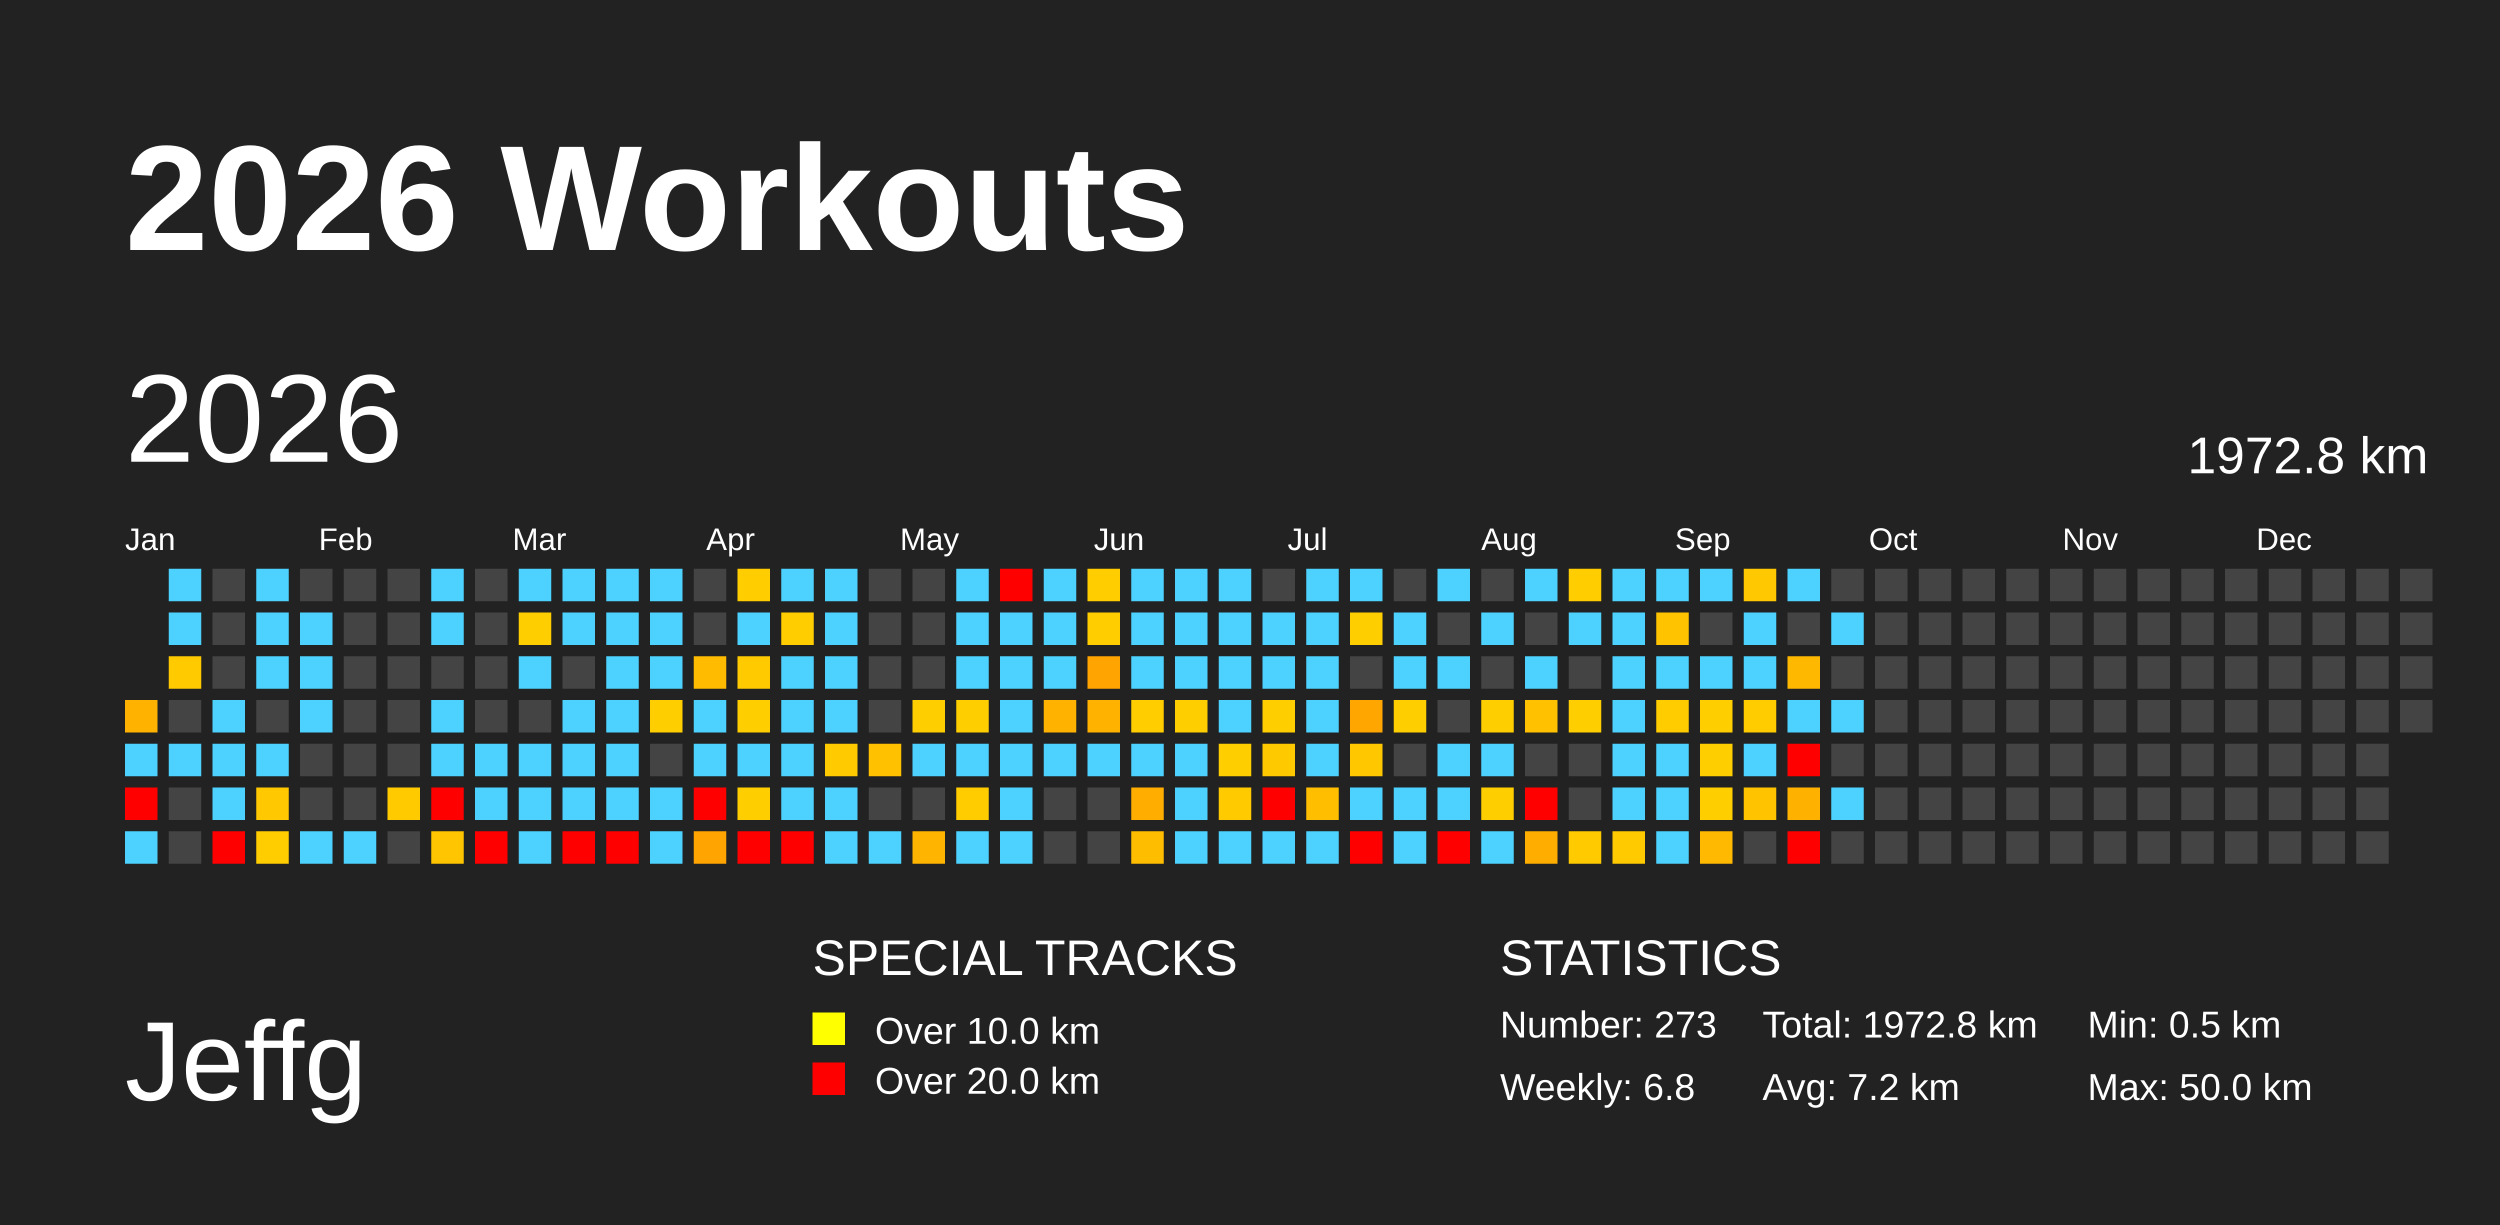
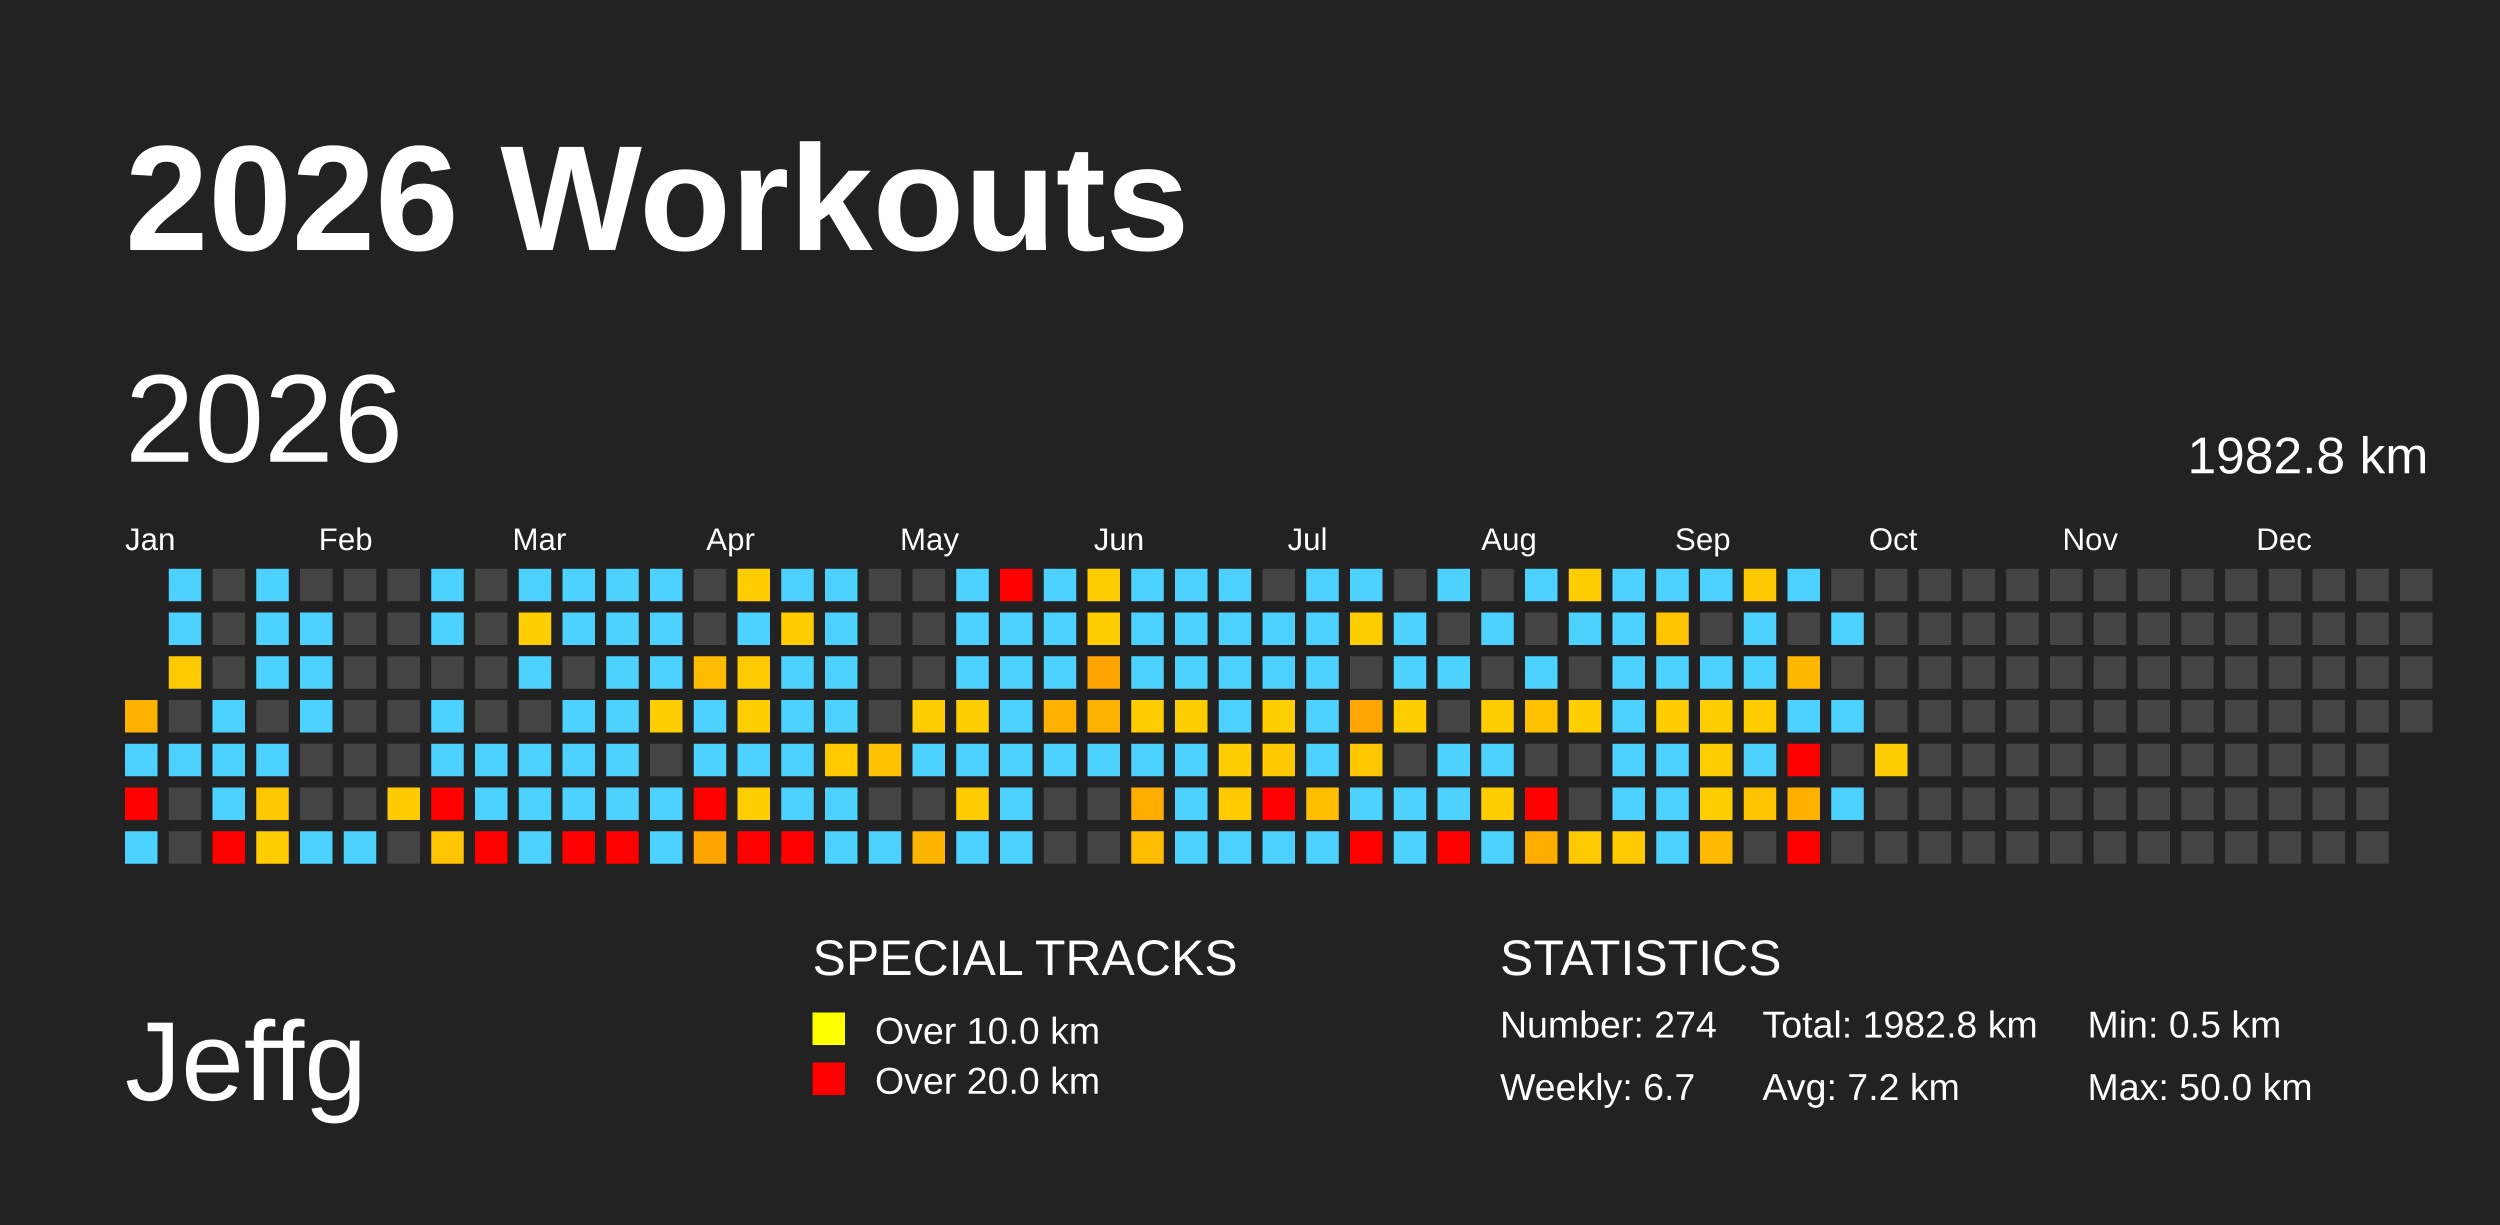
<svg xmlns="http://www.w3.org/2000/svg" baseProfile="full" height="98mm" version="1.1" viewBox="0,0,200,98" width="200mm">
  <defs />
  <rect fill="#222222" height="98" width="200" x="0" y="0" />
  <text fill="#FFFFFF" style="font-size:12px; font-family:Arial; font-weight:bold;" x="10" y="20">2026 Workouts</text>
  <text fill="#FFFFFF" style="font-size:9px; font-family:Arial" x="10" y="88">Jeffg</text>
  <text fill="#FFFFFF" style="font-size:4px; font-family:Arial" x="65" y="78">SPECIAL TRACKS</text>
  <rect fill="yellow" height="2.6" width="2.6" x="65" y="81" />
  <text fill="#FFFFFF" style="font-size:3px; font-family:Arial" x="70" y="83.5">Over 10.0 km</text>
  <rect fill="red" height="2.6" width="2.6" x="65" y="85" />
  <text fill="#FFFFFF" style="font-size:3px; font-family:Arial" x="70" y="87.5">Over 20.0 km</text>
  <text fill="#FFFFFF" style="font-size:4px; font-family:Arial" x="120" y="78">STATISTICS</text>
-   <text fill="#FFFFFF" style="font-size:3px; font-family:Arial" x="120" y="83">Number: 273</text>
-   <text fill="#FFFFFF" style="font-size:3px; font-family:Arial" x="120" y="88">Weekly: 6.8</text>
-   <text fill="#FFFFFF" style="font-size:3px; font-family:Arial" x="141" y="83">Total: 1972.8 km</text>
+   <text fill="#FFFFFF" style="font-size:3px; font-family:Arial" x="120" y="83">Number: 274</text>
+   <text fill="#FFFFFF" style="font-size:3px; font-family:Arial" x="120" y="88">Weekly: 6.7</text>
+   <text fill="#FFFFFF" style="font-size:3px; font-family:Arial" x="141" y="83">Total: 1982.8 km</text>
  <text fill="#FFFFFF" style="font-size:3px; font-family:Arial" x="141" y="88">Avg: 7.2 km</text>
  <text fill="#FFFFFF" style="font-size:3px; font-family:Arial" x="167" y="83">Min: 0.5 km</text>
  <text fill="#FFFFFF" style="font-size:3px; font-family:Arial" x="167" y="88">Max: 50.0 km</text>
  <text dominant-baseline="hanging" fill="#FFFFFF" style="font-size:10.0px; font-family:Arial;" x="10" y="30">2026</text>
-   <text dominant-baseline="hanging" fill="#FFFFFF" style="font-size:4.125px; font-family:Arial;" x="175" y="35">1972.8 km</text>
+   <text dominant-baseline="hanging" fill="#FFFFFF" style="font-size:4.125px; font-family:Arial;" x="175" y="35">1982.8 km</text>
  <text fill="#FFFFFF" style="font-size:2.5px; font-family:Arial" x="10.0" y="44">Jan</text>
  <text fill="#FFFFFF" style="font-size:2.5px; font-family:Arial" x="25.5" y="44">Feb</text>
  <text fill="#FFFFFF" style="font-size:2.5px; font-family:Arial" x="41.0" y="44">Mar</text>
  <text fill="#FFFFFF" style="font-size:2.5px; font-family:Arial" x="56.5" y="44">Apr</text>
  <text fill="#FFFFFF" style="font-size:2.5px; font-family:Arial" x="72.0" y="44">May</text>
  <text fill="#FFFFFF" style="font-size:2.5px; font-family:Arial" x="87.5" y="44">Jun</text>
  <text fill="#FFFFFF" style="font-size:2.5px; font-family:Arial" x="103.0" y="44">Jul</text>
  <text fill="#FFFFFF" style="font-size:2.5px; font-family:Arial" x="118.5" y="44">Aug</text>
  <text fill="#FFFFFF" style="font-size:2.5px; font-family:Arial" x="134.0" y="44">Sep</text>
  <text fill="#FFFFFF" style="font-size:2.5px; font-family:Arial" x="149.5" y="44">Oct</text>
  <text fill="#FFFFFF" style="font-size:2.5px; font-family:Arial" x="165.0" y="44">Nov</text>
  <text fill="#FFFFFF" style="font-size:2.5px; font-family:Arial" x="180.5" y="44">Dec</text>
  <rect fill="#ffb300" height="2.6" width="2.6" x="10.0" y="56.0" />
  <rect fill="#4dd2ff" height="2.6" width="2.6" x="10.0" y="59.5" />
  <rect fill="red" height="2.6" width="2.6" x="10.0" y="63.0" />
  <rect fill="#4dd2ff" height="2.6" width="2.6" x="10.0" y="66.5" />
  <rect fill="#4dd2ff" height="2.6" width="2.6" x="13.5" y="45.5" />
  <rect fill="#4dd2ff" height="2.6" width="2.6" x="13.5" y="49.0" />
  <rect fill="#ffcb00" height="2.6" width="2.6" x="13.5" y="52.5" />
  <rect fill="#444444" height="2.6" width="2.6" x="13.5" y="56.0" />
  <rect fill="#4dd2ff" height="2.6" width="2.6" x="13.5" y="59.5" />
  <rect fill="#444444" height="2.6" width="2.6" x="13.5" y="63.0" />
  <rect fill="#444444" height="2.6" width="2.6" x="13.5" y="66.5" />
  <rect fill="#444444" height="2.6" width="2.6" x="17.0" y="45.5" />
  <rect fill="#444444" height="2.6" width="2.6" x="17.0" y="49.0" />
  <rect fill="#444444" height="2.6" width="2.6" x="17.0" y="52.5" />
  <rect fill="#4dd2ff" height="2.6" width="2.6" x="17.0" y="56.0" />
  <rect fill="#4dd2ff" height="2.6" width="2.6" x="17.0" y="59.5" />
  <rect fill="#4dd2ff" height="2.6" width="2.6" x="17.0" y="63.0" />
  <rect fill="red" height="2.6" width="2.6" x="17.0" y="66.5" />
  <rect fill="#4dd2ff" height="2.6" width="2.6" x="20.5" y="45.5" />
  <rect fill="#4dd2ff" height="2.6" width="2.6" x="20.5" y="49.0" />
  <rect fill="#4dd2ff" height="2.6" width="2.6" x="20.5" y="52.5" />
  <rect fill="#444444" height="2.6" width="2.6" x="20.5" y="56.0" />
  <rect fill="#4dd2ff" height="2.6" width="2.6" x="20.5" y="59.5" />
  <rect fill="#ffc800" height="2.6" width="2.6" x="20.5" y="63.0" />
  <rect fill="#ffcd00" height="2.6" width="2.6" x="20.5" y="66.5" />
  <rect fill="#444444" height="2.6" width="2.6" x="24.0" y="45.5" />
  <rect fill="#4dd2ff" height="2.6" width="2.6" x="24.0" y="49.0" />
  <rect fill="#4dd2ff" height="2.6" width="2.6" x="24.0" y="52.5" />
  <rect fill="#4dd2ff" height="2.6" width="2.6" x="24.0" y="56.0" />
  <rect fill="#444444" height="2.6" width="2.6" x="24.0" y="59.5" />
  <rect fill="#444444" height="2.6" width="2.6" x="24.0" y="63.0" />
  <rect fill="#4dd2ff" height="2.6" width="2.6" x="24.0" y="66.5" />
  <rect fill="#444444" height="2.6" width="2.6" x="27.5" y="45.5" />
  <rect fill="#444444" height="2.6" width="2.6" x="27.5" y="49.0" />
  <rect fill="#444444" height="2.6" width="2.6" x="27.5" y="52.5" />
  <rect fill="#444444" height="2.6" width="2.6" x="27.5" y="56.0" />
  <rect fill="#444444" height="2.6" width="2.6" x="27.5" y="59.5" />
  <rect fill="#444444" height="2.6" width="2.6" x="27.5" y="63.0" />
  <rect fill="#4dd2ff" height="2.6" width="2.6" x="27.5" y="66.5" />
  <rect fill="#444444" height="2.6" width="2.6" x="31.0" y="45.5" />
  <rect fill="#444444" height="2.6" width="2.6" x="31.0" y="49.0" />
  <rect fill="#444444" height="2.6" width="2.6" x="31.0" y="52.5" />
  <rect fill="#444444" height="2.6" width="2.6" x="31.0" y="56.0" />
  <rect fill="#444444" height="2.6" width="2.6" x="31.0" y="59.5" />
  <rect fill="#ffca00" height="2.6" width="2.6" x="31.0" y="63.0" />
  <rect fill="#444444" height="2.6" width="2.6" x="31.0" y="66.5" />
  <rect fill="#4dd2ff" height="2.6" width="2.6" x="34.5" y="45.5" />
  <rect fill="#4dd2ff" height="2.6" width="2.6" x="34.5" y="49.0" />
  <rect fill="#444444" height="2.6" width="2.6" x="34.5" y="52.5" />
  <rect fill="#4dd2ff" height="2.6" width="2.6" x="34.5" y="56.0" />
  <rect fill="#4dd2ff" height="2.6" width="2.6" x="34.5" y="59.5" />
  <rect fill="red" height="2.6" width="2.6" x="34.5" y="63.0" />
  <rect fill="#ffc500" height="2.6" width="2.6" x="34.5" y="66.5" />
  <rect fill="#444444" height="2.6" width="2.6" x="38.0" y="45.5" />
  <rect fill="#444444" height="2.6" width="2.6" x="38.0" y="49.0" />
  <rect fill="#444444" height="2.6" width="2.6" x="38.0" y="52.5" />
  <rect fill="#444444" height="2.6" width="2.6" x="38.0" y="56.0" />
  <rect fill="#4dd2ff" height="2.6" width="2.6" x="38.0" y="59.5" />
  <rect fill="#4dd2ff" height="2.6" width="2.6" x="38.0" y="63.0" />
  <rect fill="red" height="2.6" width="2.6" x="38.0" y="66.5" />
  <rect fill="#4dd2ff" height="2.6" width="2.6" x="41.5" y="45.5" />
  <rect fill="#ffce00" height="2.6" width="2.6" x="41.5" y="49.0" />
  <rect fill="#4dd2ff" height="2.6" width="2.6" x="41.5" y="52.5" />
  <rect fill="#444444" height="2.6" width="2.6" x="41.5" y="56.0" />
  <rect fill="#4dd2ff" height="2.6" width="2.6" x="41.5" y="59.5" />
  <rect fill="#4dd2ff" height="2.6" width="2.6" x="41.5" y="63.0" />
  <rect fill="#4dd2ff" height="2.6" width="2.6" x="41.5" y="66.5" />
  <rect fill="#4dd2ff" height="2.6" width="2.6" x="45.0" y="45.5" />
  <rect fill="#4dd2ff" height="2.6" width="2.6" x="45.0" y="49.0" />
  <rect fill="#444444" height="2.6" width="2.6" x="45.0" y="52.5" />
  <rect fill="#4dd2ff" height="2.6" width="2.6" x="45.0" y="56.0" />
  <rect fill="#4dd2ff" height="2.6" width="2.6" x="45.0" y="59.5" />
  <rect fill="#4dd2ff" height="2.6" width="2.6" x="45.0" y="63.0" />
  <rect fill="red" height="2.6" width="2.6" x="45.0" y="66.5" />
  <rect fill="#4dd2ff" height="2.6" width="2.6" x="48.5" y="45.5" />
  <rect fill="#4dd2ff" height="2.6" width="2.6" x="48.5" y="49.0" />
  <rect fill="#4dd2ff" height="2.6" width="2.6" x="48.5" y="52.5" />
  <rect fill="#4dd2ff" height="2.6" width="2.6" x="48.5" y="56.0" />
  <rect fill="#4dd2ff" height="2.6" width="2.6" x="48.5" y="59.5" />
  <rect fill="#4dd2ff" height="2.6" width="2.6" x="48.5" y="63.0" />
  <rect fill="red" height="2.6" width="2.6" x="48.5" y="66.5" />
  <rect fill="#4dd2ff" height="2.6" width="2.6" x="52.0" y="45.5" />
  <rect fill="#4dd2ff" height="2.6" width="2.6" x="52.0" y="49.0" />
  <rect fill="#4dd2ff" height="2.6" width="2.6" x="52.0" y="52.5" />
  <rect fill="#ffce00" height="2.6" width="2.6" x="52.0" y="56.0" />
  <rect fill="#444444" height="2.6" width="2.6" x="52.0" y="59.5" />
  <rect fill="#4dd2ff" height="2.6" width="2.6" x="52.0" y="63.0" />
  <rect fill="#4dd2ff" height="2.6" width="2.6" x="52.0" y="66.5" />
  <rect fill="#444444" height="2.6" width="2.6" x="55.5" y="45.5" />
  <rect fill="#444444" height="2.6" width="2.6" x="55.5" y="49.0" />
  <rect fill="#ffbb00" height="2.6" width="2.6" x="55.5" y="52.5" />
  <rect fill="#4dd2ff" height="2.6" width="2.6" x="55.5" y="56.0" />
  <rect fill="#4dd2ff" height="2.6" width="2.6" x="55.5" y="59.5" />
  <rect fill="red" height="2.6" width="2.6" x="55.5" y="63.0" />
  <rect fill="#ffa400" height="2.6" width="2.6" x="55.5" y="66.5" />
  <rect fill="#ffcd00" height="2.6" width="2.6" x="59.0" y="45.5" />
  <rect fill="#4dd2ff" height="2.6" width="2.6" x="59.0" y="49.0" />
  <rect fill="#ffca00" height="2.6" width="2.6" x="59.0" y="52.5" />
  <rect fill="#ffce00" height="2.6" width="2.6" x="59.0" y="56.0" />
  <rect fill="#4dd2ff" height="2.6" width="2.6" x="59.0" y="59.5" />
  <rect fill="#ffce00" height="2.6" width="2.6" x="59.0" y="63.0" />
  <rect fill="red" height="2.6" width="2.6" x="59.0" y="66.5" />
  <rect fill="#4dd2ff" height="2.6" width="2.6" x="62.5" y="45.5" />
  <rect fill="#ffcd00" height="2.6" width="2.6" x="62.5" y="49.0" />
  <rect fill="#4dd2ff" height="2.6" width="2.6" x="62.5" y="52.5" />
  <rect fill="#4dd2ff" height="2.6" width="2.6" x="62.5" y="56.0" />
  <rect fill="#4dd2ff" height="2.6" width="2.6" x="62.5" y="59.5" />
  <rect fill="#4dd2ff" height="2.6" width="2.6" x="62.5" y="63.0" />
  <rect fill="red" height="2.6" width="2.6" x="62.5" y="66.5" />
  <rect fill="#4dd2ff" height="2.6" width="2.6" x="66.0" y="45.5" />
  <rect fill="#4dd2ff" height="2.6" width="2.6" x="66.0" y="49.0" />
  <rect fill="#4dd2ff" height="2.6" width="2.6" x="66.0" y="52.5" />
  <rect fill="#4dd2ff" height="2.6" width="2.6" x="66.0" y="56.0" />
  <rect fill="#ffcb00" height="2.6" width="2.6" x="66.0" y="59.5" />
  <rect fill="#4dd2ff" height="2.6" width="2.6" x="66.0" y="63.0" />
  <rect fill="#4dd2ff" height="2.6" width="2.6" x="66.0" y="66.5" />
  <rect fill="#444444" height="2.6" width="2.6" x="69.5" y="45.5" />
  <rect fill="#444444" height="2.6" width="2.6" x="69.5" y="49.0" />
  <rect fill="#444444" height="2.6" width="2.6" x="69.5" y="52.5" />
  <rect fill="#444444" height="2.6" width="2.6" x="69.5" y="56.0" />
  <rect fill="#ffc100" height="2.6" width="2.6" x="69.5" y="59.5" />
  <rect fill="#444444" height="2.6" width="2.6" x="69.5" y="63.0" />
  <rect fill="#4dd2ff" height="2.6" width="2.6" x="69.5" y="66.5" />
  <rect fill="#444444" height="2.6" width="2.6" x="73.0" y="45.5" />
  <rect fill="#444444" height="2.6" width="2.6" x="73.0" y="49.0" />
  <rect fill="#444444" height="2.6" width="2.6" x="73.0" y="52.5" />
  <rect fill="#ffce00" height="2.6" width="2.6" x="73.0" y="56.0" />
  <rect fill="#4dd2ff" height="2.6" width="2.6" x="73.0" y="59.5" />
  <rect fill="#444444" height="2.6" width="2.6" x="73.0" y="63.0" />
  <rect fill="#ffb400" height="2.6" width="2.6" x="73.0" y="66.5" />
  <rect fill="#4dd2ff" height="2.6" width="2.6" x="76.5" y="45.5" />
  <rect fill="#4dd2ff" height="2.6" width="2.6" x="76.5" y="49.0" />
  <rect fill="#4dd2ff" height="2.6" width="2.6" x="76.5" y="52.5" />
  <rect fill="#ffce00" height="2.6" width="2.6" x="76.5" y="56.0" />
  <rect fill="#4dd2ff" height="2.6" width="2.6" x="76.5" y="59.5" />
  <rect fill="#ffcc00" height="2.6" width="2.6" x="76.5" y="63.0" />
  <rect fill="#4dd2ff" height="2.6" width="2.6" x="76.5" y="66.5" />
  <rect fill="red" height="2.6" width="2.6" x="80.0" y="45.5" />
  <rect fill="#4dd2ff" height="2.6" width="2.6" x="80.0" y="49.0" />
  <rect fill="#4dd2ff" height="2.6" width="2.6" x="80.0" y="52.5" />
  <rect fill="#4dd2ff" height="2.6" width="2.6" x="80.0" y="56.0" />
  <rect fill="#4dd2ff" height="2.6" width="2.6" x="80.0" y="59.5" />
  <rect fill="#4dd2ff" height="2.6" width="2.6" x="80.0" y="63.0" />
  <rect fill="#4dd2ff" height="2.6" width="2.6" x="80.0" y="66.5" />
  <rect fill="#4dd2ff" height="2.6" width="2.6" x="83.5" y="45.5" />
  <rect fill="#4dd2ff" height="2.6" width="2.6" x="83.5" y="49.0" />
  <rect fill="#4dd2ff" height="2.6" width="2.6" x="83.5" y="52.5" />
  <rect fill="#ffb300" height="2.6" width="2.6" x="83.5" y="56.0" />
  <rect fill="#4dd2ff" height="2.6" width="2.6" x="83.5" y="59.5" />
  <rect fill="#444444" height="2.6" width="2.6" x="83.5" y="63.0" />
  <rect fill="#444444" height="2.6" width="2.6" x="83.5" y="66.5" />
  <rect fill="#ffcd00" height="2.6" width="2.6" x="87.0" y="45.5" />
  <rect fill="#ffcd00" height="2.6" width="2.6" x="87.0" y="49.0" />
  <rect fill="#ffa400" height="2.6" width="2.6" x="87.0" y="52.5" />
  <rect fill="#ffb200" height="2.6" width="2.6" x="87.0" y="56.0" />
  <rect fill="#4dd2ff" height="2.6" width="2.6" x="87.0" y="59.5" />
  <rect fill="#444444" height="2.6" width="2.6" x="87.0" y="63.0" />
  <rect fill="#444444" height="2.6" width="2.6" x="87.0" y="66.5" />
  <rect fill="#4dd2ff" height="2.6" width="2.6" x="90.5" y="45.5" />
  <rect fill="#4dd2ff" height="2.6" width="2.6" x="90.5" y="49.0" />
  <rect fill="#4dd2ff" height="2.6" width="2.6" x="90.5" y="52.5" />
  <rect fill="#ffcd00" height="2.6" width="2.6" x="90.5" y="56.0" />
  <rect fill="#4dd2ff" height="2.6" width="2.6" x="90.5" y="59.5" />
  <rect fill="#ffae00" height="2.6" width="2.6" x="90.5" y="63.0" />
  <rect fill="#ffbd00" height="2.6" width="2.6" x="90.5" y="66.5" />
  <rect fill="#4dd2ff" height="2.6" width="2.6" x="94.0" y="45.5" />
  <rect fill="#4dd2ff" height="2.6" width="2.6" x="94.0" y="49.0" />
  <rect fill="#4dd2ff" height="2.6" width="2.6" x="94.0" y="52.5" />
  <rect fill="#ffce00" height="2.6" width="2.6" x="94.0" y="56.0" />
  <rect fill="#4dd2ff" height="2.6" width="2.6" x="94.0" y="59.5" />
  <rect fill="#4dd2ff" height="2.6" width="2.6" x="94.0" y="63.0" />
  <rect fill="#4dd2ff" height="2.6" width="2.6" x="94.0" y="66.5" />
  <rect fill="#4dd2ff" height="2.6" width="2.6" x="97.5" y="45.5" />
  <rect fill="#4dd2ff" height="2.6" width="2.6" x="97.5" y="49.0" />
  <rect fill="#4dd2ff" height="2.6" width="2.6" x="97.5" y="52.5" />
  <rect fill="#4dd2ff" height="2.6" width="2.6" x="97.5" y="56.0" />
  <rect fill="#ffce00" height="2.6" width="2.6" x="97.5" y="59.5" />
  <rect fill="#ffcb00" height="2.6" width="2.6" x="97.5" y="63.0" />
  <rect fill="#4dd2ff" height="2.6" width="2.6" x="97.5" y="66.5" />
  <rect fill="#444444" height="2.6" width="2.6" x="101.0" y="45.5" />
  <rect fill="#4dd2ff" height="2.6" width="2.6" x="101.0" y="49.0" />
  <rect fill="#4dd2ff" height="2.6" width="2.6" x="101.0" y="52.5" />
  <rect fill="#ffce00" height="2.6" width="2.6" x="101.0" y="56.0" />
  <rect fill="#ffc900" height="2.6" width="2.6" x="101.0" y="59.5" />
  <rect fill="red" height="2.6" width="2.6" x="101.0" y="63.0" />
  <rect fill="#4dd2ff" height="2.6" width="2.6" x="101.0" y="66.5" />
  <rect fill="#4dd2ff" height="2.6" width="2.6" x="104.5" y="45.5" />
  <rect fill="#4dd2ff" height="2.6" width="2.6" x="104.5" y="49.0" />
  <rect fill="#4dd2ff" height="2.6" width="2.6" x="104.5" y="52.5" />
  <rect fill="#4dd2ff" height="2.6" width="2.6" x="104.5" y="56.0" />
  <rect fill="#4dd2ff" height="2.6" width="2.6" x="104.5" y="59.5" />
  <rect fill="#ffbf00" height="2.6" width="2.6" x="104.5" y="63.0" />
  <rect fill="#4dd2ff" height="2.6" width="2.6" x="104.5" y="66.5" />
  <rect fill="#4dd2ff" height="2.6" width="2.6" x="108.0" y="45.5" />
  <rect fill="#ffce00" height="2.6" width="2.6" x="108.0" y="49.0" />
  <rect fill="#444444" height="2.6" width="2.6" x="108.0" y="52.5" />
  <rect fill="#ffa600" height="2.6" width="2.6" x="108.0" y="56.0" />
  <rect fill="#ffc700" height="2.6" width="2.6" x="108.0" y="59.5" />
  <rect fill="#4dd2ff" height="2.6" width="2.6" x="108.0" y="63.0" />
  <rect fill="red" height="2.6" width="2.6" x="108.0" y="66.5" />
  <rect fill="#444444" height="2.6" width="2.6" x="111.5" y="45.5" />
  <rect fill="#4dd2ff" height="2.6" width="2.6" x="111.5" y="49.0" />
  <rect fill="#4dd2ff" height="2.6" width="2.6" x="111.5" y="52.5" />
  <rect fill="#ffce00" height="2.6" width="2.6" x="111.5" y="56.0" />
  <rect fill="#444444" height="2.6" width="2.6" x="111.5" y="59.5" />
  <rect fill="#4dd2ff" height="2.6" width="2.6" x="111.5" y="63.0" />
  <rect fill="#4dd2ff" height="2.6" width="2.6" x="111.5" y="66.5" />
  <rect fill="#4dd2ff" height="2.6" width="2.6" x="115.0" y="45.5" />
  <rect fill="#444444" height="2.6" width="2.6" x="115.0" y="49.0" />
  <rect fill="#4dd2ff" height="2.6" width="2.6" x="115.0" y="52.5" />
  <rect fill="#444444" height="2.6" width="2.6" x="115.0" y="56.0" />
  <rect fill="#4dd2ff" height="2.6" width="2.6" x="115.0" y="59.5" />
  <rect fill="#4dd2ff" height="2.6" width="2.6" x="115.0" y="63.0" />
  <rect fill="red" height="2.6" width="2.6" x="115.0" y="66.5" />
  <rect fill="#444444" height="2.6" width="2.6" x="118.5" y="45.5" />
  <rect fill="#4dd2ff" height="2.6" width="2.6" x="118.5" y="49.0" />
  <rect fill="#444444" height="2.6" width="2.6" x="118.5" y="52.5" />
  <rect fill="#ffce00" height="2.6" width="2.6" x="118.5" y="56.0" />
  <rect fill="#4dd2ff" height="2.6" width="2.6" x="118.5" y="59.5" />
  <rect fill="#ffce00" height="2.6" width="2.6" x="118.5" y="63.0" />
  <rect fill="#4dd2ff" height="2.6" width="2.6" x="118.5" y="66.5" />
  <rect fill="#4dd2ff" height="2.6" width="2.6" x="122.0" y="45.5" />
  <rect fill="#444444" height="2.6" width="2.6" x="122.0" y="49.0" />
  <rect fill="#4dd2ff" height="2.6" width="2.6" x="122.0" y="52.5" />
  <rect fill="#ffc100" height="2.6" width="2.6" x="122.0" y="56.0" />
  <rect fill="#444444" height="2.6" width="2.6" x="122.0" y="59.5" />
  <rect fill="red" height="2.6" width="2.6" x="122.0" y="63.0" />
  <rect fill="#ffae00" height="2.6" width="2.6" x="122.0" y="66.5" />
  <rect fill="#ffcd00" height="2.6" width="2.6" x="125.5" y="45.5" />
  <rect fill="#4dd2ff" height="2.6" width="2.6" x="125.5" y="49.0" />
  <rect fill="#444444" height="2.6" width="2.6" x="125.5" y="52.5" />
  <rect fill="#ffce00" height="2.6" width="2.6" x="125.5" y="56.0" />
  <rect fill="#444444" height="2.6" width="2.6" x="125.5" y="59.5" />
  <rect fill="#444444" height="2.6" width="2.6" x="125.5" y="63.0" />
  <rect fill="#ffcb00" height="2.6" width="2.6" x="125.5" y="66.5" />
  <rect fill="#4dd2ff" height="2.6" width="2.6" x="129.0" y="45.5" />
  <rect fill="#4dd2ff" height="2.6" width="2.6" x="129.0" y="49.0" />
  <rect fill="#4dd2ff" height="2.6" width="2.6" x="129.0" y="52.5" />
  <rect fill="#4dd2ff" height="2.6" width="2.6" x="129.0" y="56.0" />
  <rect fill="#4dd2ff" height="2.6" width="2.6" x="129.0" y="59.5" />
  <rect fill="#4dd2ff" height="2.6" width="2.6" x="129.0" y="63.0" />
  <rect fill="#ffca00" height="2.6" width="2.6" x="129.0" y="66.5" />
  <rect fill="#4dd2ff" height="2.6" width="2.6" x="132.5" y="45.5" />
  <rect fill="#ffc300" height="2.6" width="2.6" x="132.5" y="49.0" />
  <rect fill="#4dd2ff" height="2.6" width="2.6" x="132.5" y="52.5" />
  <rect fill="#ffcc00" height="2.6" width="2.6" x="132.5" y="56.0" />
  <rect fill="#4dd2ff" height="2.6" width="2.6" x="132.5" y="59.5" />
  <rect fill="#4dd2ff" height="2.6" width="2.6" x="132.5" y="63.0" />
  <rect fill="#4dd2ff" height="2.6" width="2.6" x="132.5" y="66.5" />
  <rect fill="#4dd2ff" height="2.6" width="2.6" x="136.0" y="45.5" />
  <rect fill="#444444" height="2.6" width="2.6" x="136.0" y="49.0" />
  <rect fill="#4dd2ff" height="2.6" width="2.6" x="136.0" y="52.5" />
  <rect fill="#ffce00" height="2.6" width="2.6" x="136.0" y="56.0" />
  <rect fill="#ffce00" height="2.6" width="2.6" x="136.0" y="59.5" />
  <rect fill="#ffce00" height="2.6" width="2.6" x="136.0" y="63.0" />
  <rect fill="#ffb900" height="2.6" width="2.6" x="136.0" y="66.5" />
  <rect fill="#ffc800" height="2.6" width="2.6" x="139.5" y="45.5" />
  <rect fill="#4dd2ff" height="2.6" width="2.6" x="139.5" y="49.0" />
  <rect fill="#4dd2ff" height="2.6" width="2.6" x="139.5" y="52.5" />
  <rect fill="#ffcc00" height="2.6" width="2.6" x="139.5" y="56.0" />
  <rect fill="#4dd2ff" height="2.6" width="2.6" x="139.5" y="59.5" />
  <rect fill="#ffc300" height="2.6" width="2.6" x="139.5" y="63.0" />
  <rect fill="#444444" height="2.6" width="2.6" x="139.5" y="66.5" />
  <rect fill="#4dd2ff" height="2.6" width="2.6" x="143.0" y="45.5" />
  <rect fill="#444444" height="2.6" width="2.6" x="143.0" y="49.0" />
  <rect fill="#ffb800" height="2.6" width="2.6" x="143.0" y="52.5" />
  <rect fill="#4dd2ff" height="2.6" width="2.6" x="143.0" y="56.0" />
  <rect fill="red" height="2.6" width="2.6" x="143.0" y="59.5" />
  <rect fill="#ffb100" height="2.6" width="2.6" x="143.0" y="63.0" />
  <rect fill="red" height="2.6" width="2.6" x="143.0" y="66.5" />
  <rect fill="#444444" height="2.6" width="2.6" x="146.5" y="45.5" />
  <rect fill="#4dd2ff" height="2.6" width="2.6" x="146.5" y="49.0" />
  <rect fill="#444444" height="2.6" width="2.6" x="146.5" y="52.5" />
  <rect fill="#4dd2ff" height="2.6" width="2.6" x="146.5" y="56.0" />
  <rect fill="#444444" height="2.6" width="2.6" x="146.5" y="59.5" />
  <rect fill="#4dd2ff" height="2.6" width="2.6" x="146.5" y="63.0" />
  <rect fill="#444444" height="2.6" width="2.6" x="146.5" y="66.5" />
  <rect fill="#444444" height="2.6" width="2.6" x="150.0" y="45.5" />
  <rect fill="#444444" height="2.6" width="2.6" x="150.0" y="49.0" />
  <rect fill="#444444" height="2.6" width="2.6" x="150.0" y="52.5" />
  <rect fill="#444444" height="2.6" width="2.6" x="150.0" y="56.0" />
-   <rect fill="#444444" height="2.6" width="2.6" x="150.0" y="59.5" />
+   <rect fill="#ffce00" height="2.6" width="2.6" x="150.0" y="59.5" />
  <rect fill="#444444" height="2.6" width="2.6" x="150.0" y="63.0" />
  <rect fill="#444444" height="2.6" width="2.6" x="150.0" y="66.5" />
  <rect fill="#444444" height="2.6" width="2.6" x="153.5" y="45.5" />
  <rect fill="#444444" height="2.6" width="2.6" x="153.5" y="49.0" />
  <rect fill="#444444" height="2.6" width="2.6" x="153.5" y="52.5" />
  <rect fill="#444444" height="2.6" width="2.6" x="153.5" y="56.0" />
  <rect fill="#444444" height="2.6" width="2.6" x="153.5" y="59.5" />
  <rect fill="#444444" height="2.6" width="2.6" x="153.5" y="63.0" />
  <rect fill="#444444" height="2.6" width="2.6" x="153.5" y="66.5" />
  <rect fill="#444444" height="2.6" width="2.6" x="157.0" y="45.5" />
  <rect fill="#444444" height="2.6" width="2.6" x="157.0" y="49.0" />
  <rect fill="#444444" height="2.6" width="2.6" x="157.0" y="52.5" />
  <rect fill="#444444" height="2.6" width="2.6" x="157.0" y="56.0" />
  <rect fill="#444444" height="2.6" width="2.6" x="157.0" y="59.5" />
  <rect fill="#444444" height="2.6" width="2.6" x="157.0" y="63.0" />
  <rect fill="#444444" height="2.6" width="2.6" x="157.0" y="66.5" />
  <rect fill="#444444" height="2.6" width="2.6" x="160.5" y="45.5" />
  <rect fill="#444444" height="2.6" width="2.6" x="160.5" y="49.0" />
  <rect fill="#444444" height="2.6" width="2.6" x="160.5" y="52.5" />
  <rect fill="#444444" height="2.6" width="2.6" x="160.5" y="56.0" />
  <rect fill="#444444" height="2.6" width="2.6" x="160.5" y="59.5" />
  <rect fill="#444444" height="2.6" width="2.6" x="160.5" y="63.0" />
  <rect fill="#444444" height="2.6" width="2.6" x="160.5" y="66.5" />
  <rect fill="#444444" height="2.6" width="2.6" x="164.0" y="45.5" />
  <rect fill="#444444" height="2.6" width="2.6" x="164.0" y="49.0" />
  <rect fill="#444444" height="2.6" width="2.6" x="164.0" y="52.5" />
  <rect fill="#444444" height="2.6" width="2.6" x="164.0" y="56.0" />
  <rect fill="#444444" height="2.6" width="2.6" x="164.0" y="59.5" />
  <rect fill="#444444" height="2.6" width="2.6" x="164.0" y="63.0" />
  <rect fill="#444444" height="2.6" width="2.6" x="164.0" y="66.5" />
  <rect fill="#444444" height="2.6" width="2.6" x="167.5" y="45.5" />
  <rect fill="#444444" height="2.6" width="2.6" x="167.5" y="49.0" />
  <rect fill="#444444" height="2.6" width="2.6" x="167.5" y="52.5" />
  <rect fill="#444444" height="2.6" width="2.6" x="167.5" y="56.0" />
  <rect fill="#444444" height="2.6" width="2.6" x="167.5" y="59.5" />
  <rect fill="#444444" height="2.6" width="2.6" x="167.5" y="63.0" />
  <rect fill="#444444" height="2.6" width="2.6" x="167.5" y="66.5" />
  <rect fill="#444444" height="2.6" width="2.6" x="171.0" y="45.5" />
  <rect fill="#444444" height="2.6" width="2.6" x="171.0" y="49.0" />
  <rect fill="#444444" height="2.6" width="2.6" x="171.0" y="52.5" />
  <rect fill="#444444" height="2.6" width="2.6" x="171.0" y="56.0" />
  <rect fill="#444444" height="2.6" width="2.6" x="171.0" y="59.5" />
  <rect fill="#444444" height="2.6" width="2.6" x="171.0" y="63.0" />
  <rect fill="#444444" height="2.6" width="2.6" x="171.0" y="66.5" />
  <rect fill="#444444" height="2.6" width="2.6" x="174.5" y="45.5" />
  <rect fill="#444444" height="2.6" width="2.6" x="174.5" y="49.0" />
  <rect fill="#444444" height="2.6" width="2.6" x="174.5" y="52.5" />
  <rect fill="#444444" height="2.6" width="2.6" x="174.5" y="56.0" />
  <rect fill="#444444" height="2.6" width="2.6" x="174.5" y="59.5" />
  <rect fill="#444444" height="2.6" width="2.6" x="174.5" y="63.0" />
  <rect fill="#444444" height="2.6" width="2.6" x="174.5" y="66.5" />
  <rect fill="#444444" height="2.6" width="2.6" x="178.0" y="45.5" />
  <rect fill="#444444" height="2.6" width="2.6" x="178.0" y="49.0" />
  <rect fill="#444444" height="2.6" width="2.6" x="178.0" y="52.5" />
  <rect fill="#444444" height="2.6" width="2.6" x="178.0" y="56.0" />
  <rect fill="#444444" height="2.6" width="2.6" x="178.0" y="59.5" />
  <rect fill="#444444" height="2.6" width="2.6" x="178.0" y="63.0" />
  <rect fill="#444444" height="2.6" width="2.6" x="178.0" y="66.5" />
  <rect fill="#444444" height="2.6" width="2.6" x="181.5" y="45.5" />
  <rect fill="#444444" height="2.6" width="2.6" x="181.5" y="49.0" />
  <rect fill="#444444" height="2.6" width="2.6" x="181.5" y="52.5" />
  <rect fill="#444444" height="2.6" width="2.6" x="181.5" y="56.0" />
  <rect fill="#444444" height="2.6" width="2.6" x="181.5" y="59.5" />
  <rect fill="#444444" height="2.6" width="2.6" x="181.5" y="63.0" />
  <rect fill="#444444" height="2.6" width="2.6" x="181.5" y="66.5" />
  <rect fill="#444444" height="2.6" width="2.6" x="185.0" y="45.5" />
  <rect fill="#444444" height="2.6" width="2.6" x="185.0" y="49.0" />
  <rect fill="#444444" height="2.6" width="2.6" x="185.0" y="52.5" />
  <rect fill="#444444" height="2.6" width="2.6" x="185.0" y="56.0" />
  <rect fill="#444444" height="2.6" width="2.6" x="185.0" y="59.5" />
  <rect fill="#444444" height="2.6" width="2.6" x="185.0" y="63.0" />
  <rect fill="#444444" height="2.6" width="2.6" x="185.0" y="66.5" />
  <rect fill="#444444" height="2.6" width="2.6" x="188.5" y="45.5" />
  <rect fill="#444444" height="2.6" width="2.6" x="188.5" y="49.0" />
  <rect fill="#444444" height="2.6" width="2.6" x="188.5" y="52.5" />
  <rect fill="#444444" height="2.6" width="2.6" x="188.5" y="56.0" />
  <rect fill="#444444" height="2.6" width="2.6" x="188.5" y="59.5" />
  <rect fill="#444444" height="2.6" width="2.6" x="188.5" y="63.0" />
  <rect fill="#444444" height="2.6" width="2.6" x="188.5" y="66.5" />
  <rect fill="#444444" height="2.6" width="2.6" x="192.0" y="45.5" />
  <rect fill="#444444" height="2.6" width="2.6" x="192.0" y="49.0" />
  <rect fill="#444444" height="2.6" width="2.6" x="192.0" y="52.5" />
  <rect fill="#444444" height="2.6" width="2.6" x="192.0" y="56.0" />
</svg>
